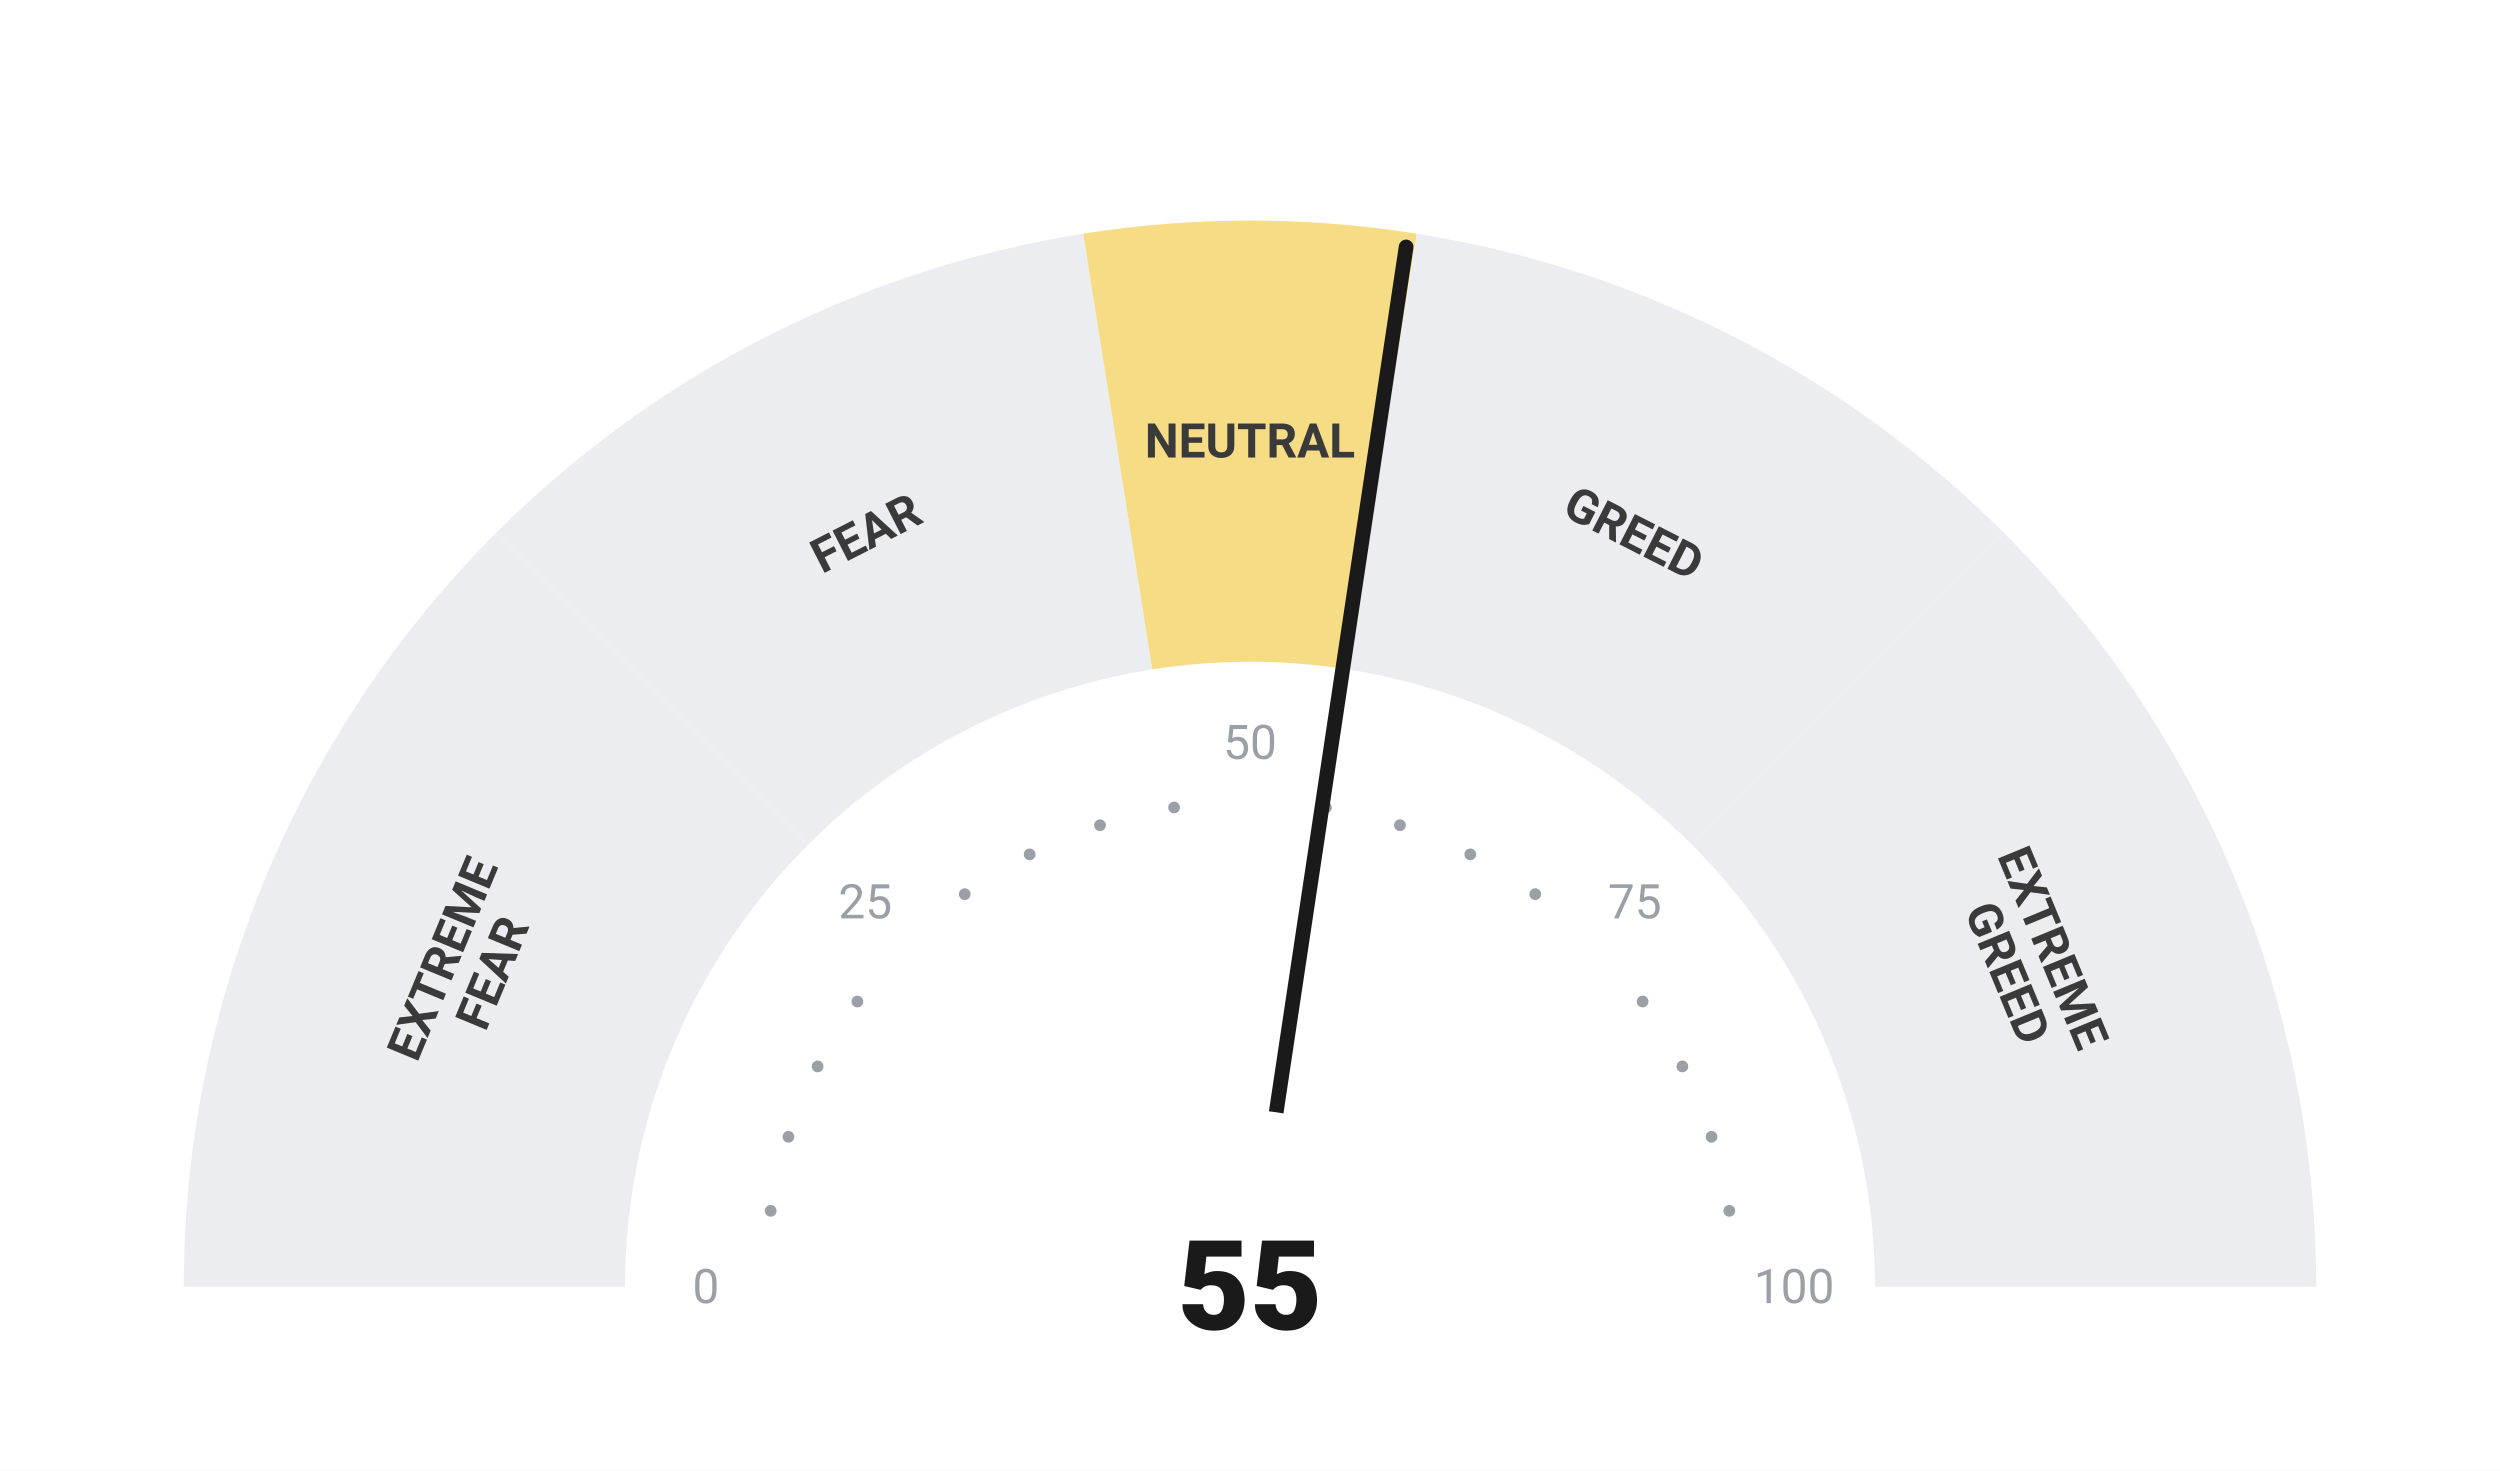
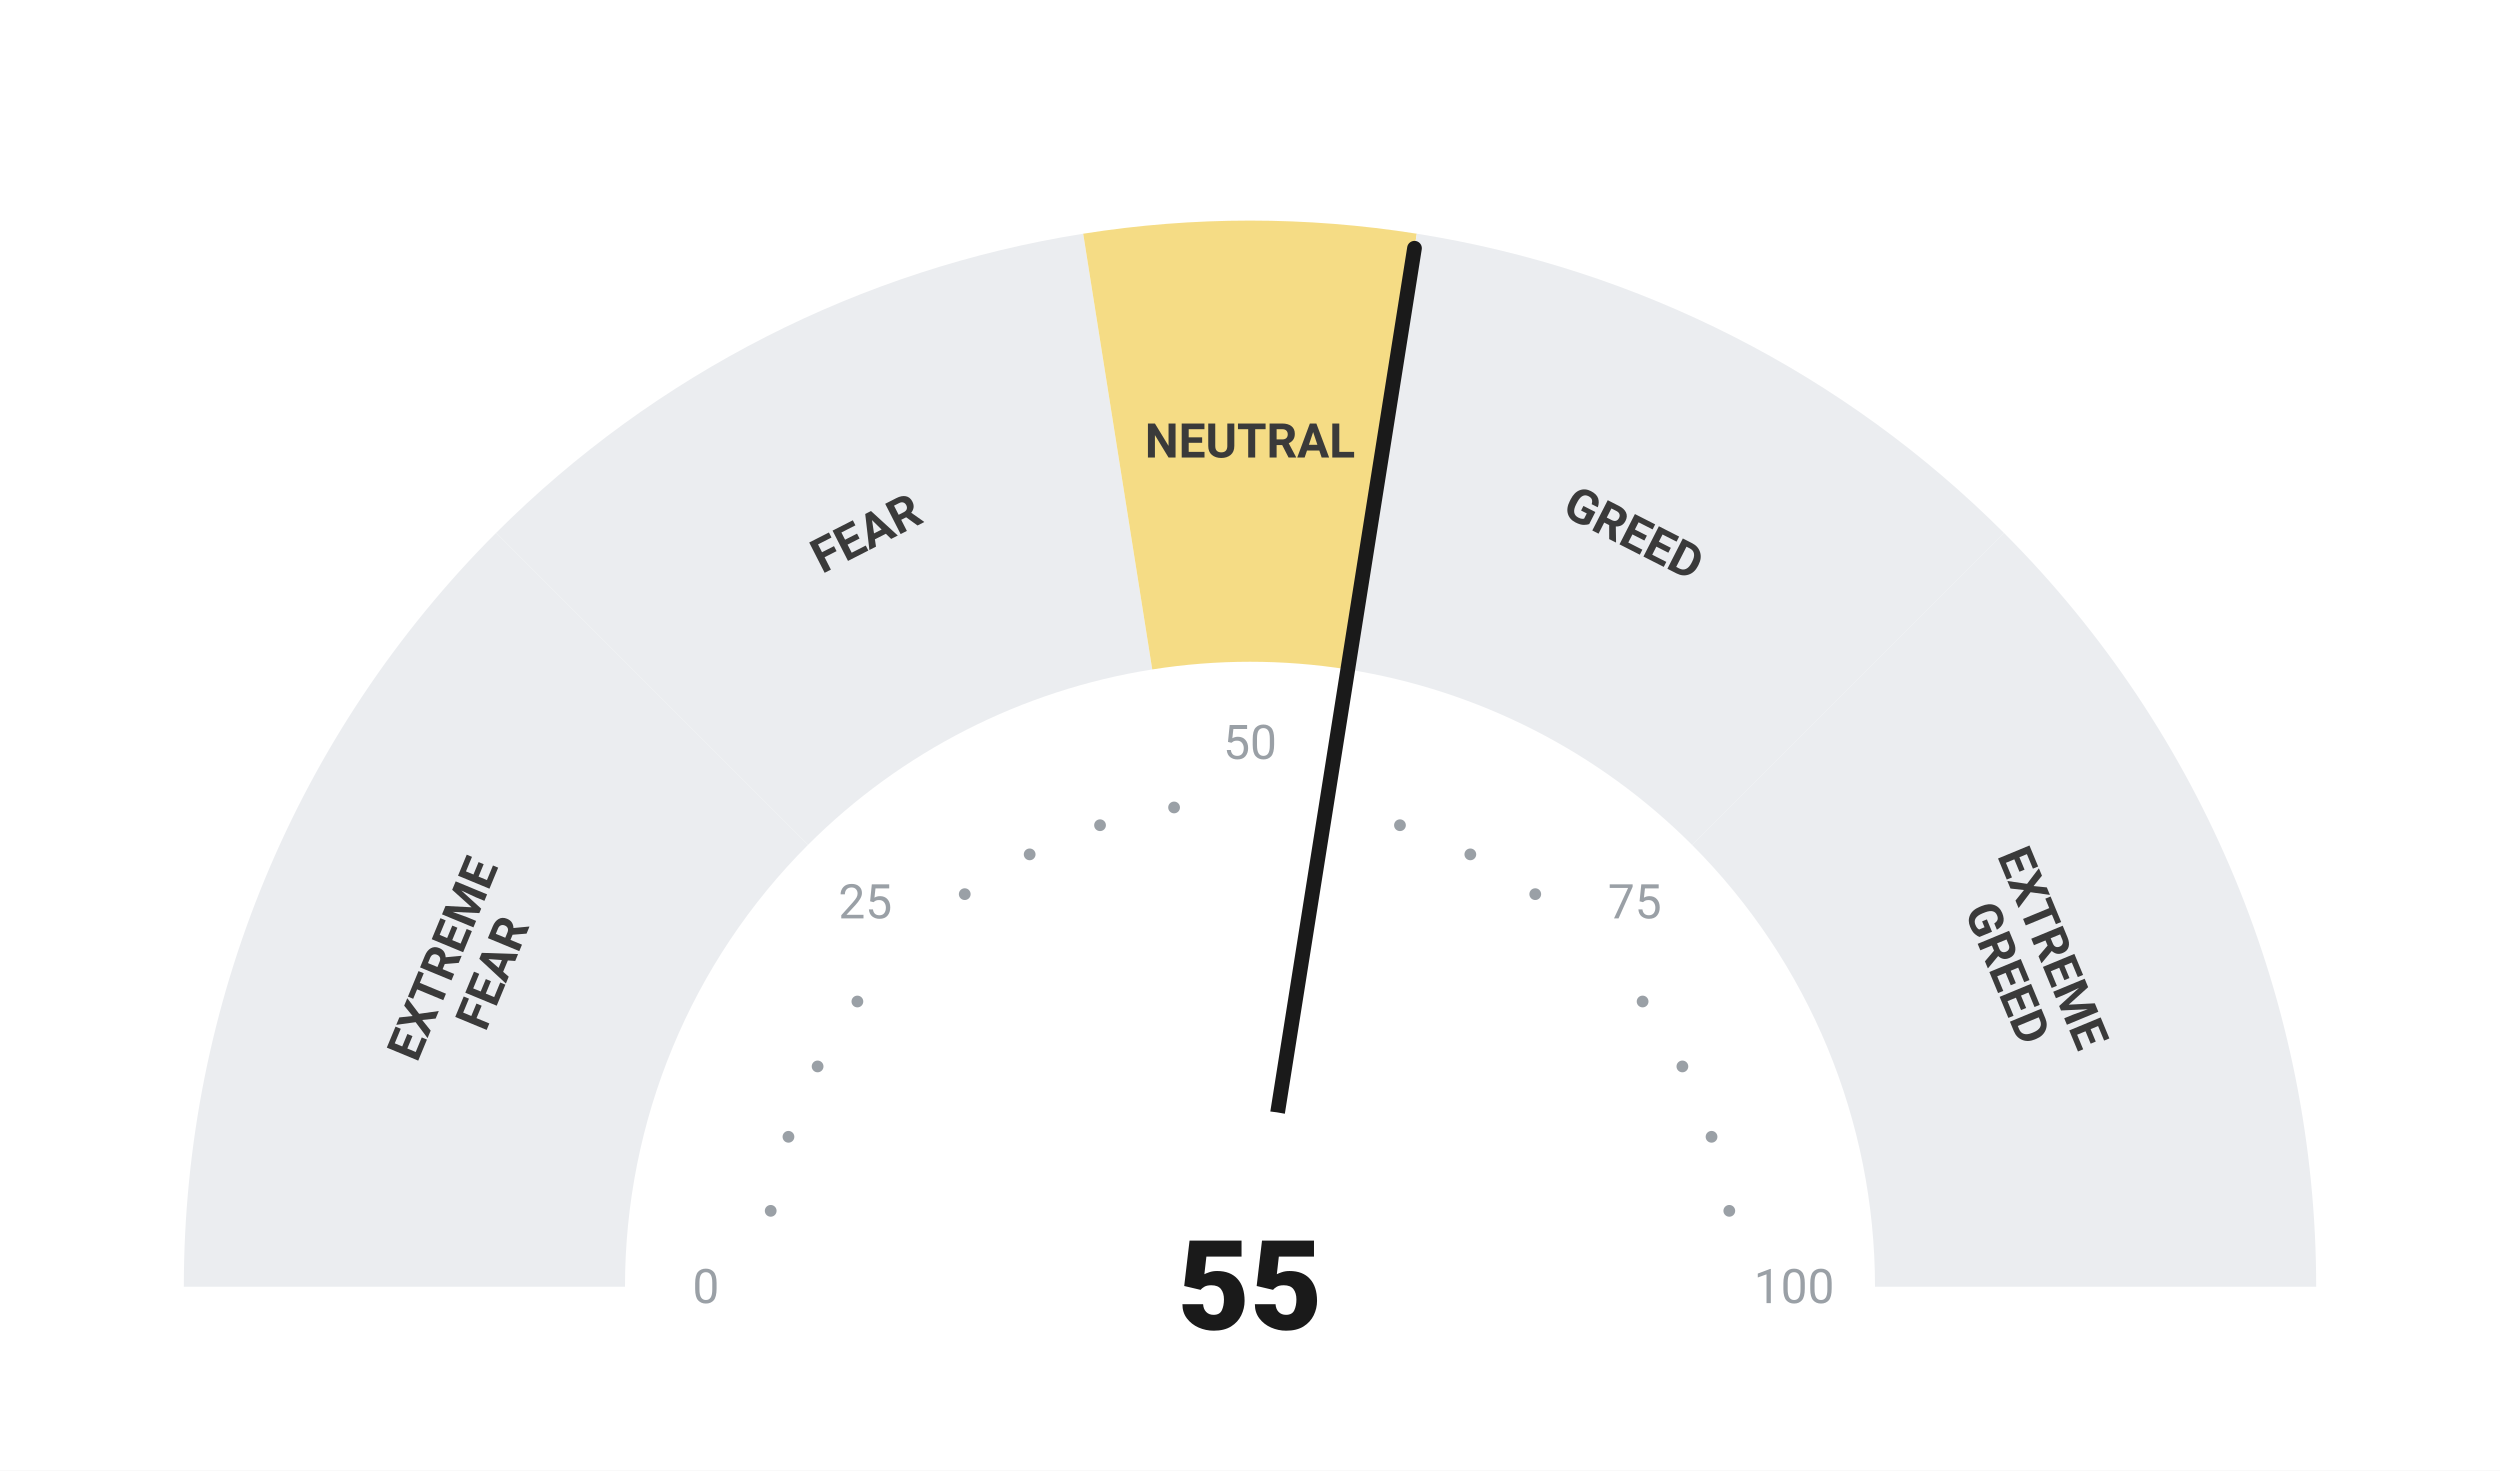
<svg xmlns="http://www.w3.org/2000/svg" viewBox="0 0 680 400" width="680" height="400">
  <rect width="680" height="400" fill="#ffffff" />
  <path d="M 50.00 350.00 A 290 290 0 0 1 134.94 144.94 L 219.79 229.79 A 170 170 0 0 0 170.00 350.00 Z" fill="#ebedf0" />
  <path d="M 134.94 144.94 A 290 290 0 0 1 294.63 63.57 L 313.41 182.09 A 170 170 0 0 0 219.79 229.79 Z" fill="#ebedf0" />
  <path d="M 294.63 63.57 A 290 290 0 0 1 385.37 63.57 L 366.59 182.09 A 170 170 0 0 0 313.41 182.09 Z" fill="#F5DC85" />
  <path d="M 385.37 63.57 A 290 290 0 0 1 545.06 144.94 L 460.21 229.79 A 170 170 0 0 0 366.59 182.09 Z" fill="#ebedf0" />
  <path d="M 545.06 144.94 A 290 290 0 0 1 630.00 350.00 L 510.00 350.00 A 170 170 0 0 0 460.21 229.79 Z" fill="#ebedf0" />
  <circle cx="209.63" cy="329.35" r="1.6" fill="#9aa0a6" />
  <circle cx="214.46" cy="309.21" r="1.6" fill="#9aa0a6" />
  <circle cx="222.39" cy="290.07" r="1.6" fill="#9aa0a6" />
  <circle cx="233.21" cy="272.41" r="1.6" fill="#9aa0a6" />
  <circle cx="262.41" cy="243.21" r="1.6" fill="#9aa0a6" />
  <circle cx="280.07" cy="232.39" r="1.6" fill="#9aa0a6" />
  <circle cx="299.21" cy="224.46" r="1.6" fill="#9aa0a6" />
  <circle cx="319.35" cy="219.63" r="1.6" fill="#9aa0a6" />
  <circle cx="360.65" cy="219.63" r="1.6" fill="#9aa0a6" />
  <circle cx="380.79" cy="224.46" r="1.6" fill="#9aa0a6" />
  <circle cx="399.93" cy="232.39" r="1.6" fill="#9aa0a6" />
  <circle cx="417.59" cy="243.21" r="1.6" fill="#9aa0a6" />
  <circle cx="446.79" cy="272.41" r="1.6" fill="#9aa0a6" />
  <circle cx="457.61" cy="290.07" r="1.6" fill="#9aa0a6" />
  <circle cx="465.54" cy="309.21" r="1.6" fill="#9aa0a6" />
  <circle cx="470.37" cy="329.35" r="1.6" fill="#9aa0a6" />
  <text x="192.00" y="350.00" text-anchor="middle" dominant-baseline="central" font-family="-apple-system, BlinkMacSystemFont, 'Segoe UI', Roboto, sans-serif" font-size="13" font-weight="400" fill="#9aa0a6">0</text>
  <text x="235.35" y="245.35" text-anchor="middle" dominant-baseline="central" font-family="-apple-system, BlinkMacSystemFont, 'Segoe UI', Roboto, sans-serif" font-size="13" font-weight="400" fill="#9aa0a6">25</text>
  <text x="340.00" y="202.00" text-anchor="middle" dominant-baseline="central" font-family="-apple-system, BlinkMacSystemFont, 'Segoe UI', Roboto, sans-serif" font-size="13" font-weight="400" fill="#9aa0a6">50</text>
  <text x="444.65" y="245.35" text-anchor="middle" dominant-baseline="central" font-family="-apple-system, BlinkMacSystemFont, 'Segoe UI', Roboto, sans-serif" font-size="13" font-weight="400" fill="#9aa0a6">75</text>
  <text x="488.00" y="350.00" text-anchor="middle" dominant-baseline="central" font-family="-apple-system, BlinkMacSystemFont, 'Segoe UI', Roboto, sans-serif" font-size="13" font-weight="400" fill="#9aa0a6">100</text>
  <text transform="rotate(-67.50 127.51 261.98)" x="127.51" y="261.98" text-anchor="middle" dominant-baseline="central" font-family="-apple-system, BlinkMacSystemFont, 'Segoe UI', Roboto, sans-serif" font-size="13" font-weight="700" fill="#3a3a3a">
    <tspan x="127.51" dy="-7">EXTREME</tspan>
    <tspan x="127.51" dy="14">FEAR</tspan>
  </text>
  <text transform="rotate(-27.00 235.58 145.07)" x="235.58" y="145.07" text-anchor="middle" dominant-baseline="central" font-family="-apple-system, BlinkMacSystemFont, 'Segoe UI', Roboto, sans-serif" font-size="13" font-weight="700" fill="#3a3a3a">
    <tspan x="235.58" dy="0">FEAR</tspan>
  </text>
  <text transform="rotate(0.00 340.00 120.00)" x="340.00" y="120.00" text-anchor="middle" dominant-baseline="central" font-family="-apple-system, BlinkMacSystemFont, 'Segoe UI', Roboto, sans-serif" font-size="13" font-weight="700" fill="#3a3a3a">
    <tspan x="340.00" dy="0">NEUTRAL</tspan>
  </text>
  <text transform="rotate(27.00 444.42 145.07)" x="444.42" y="145.07" text-anchor="middle" dominant-baseline="central" font-family="-apple-system, BlinkMacSystemFont, 'Segoe UI', Roboto, sans-serif" font-size="13" font-weight="700" fill="#3a3a3a">
    <tspan x="444.42" dy="0">GREED</tspan>
  </text>
  <text transform="rotate(67.50 552.49 261.98)" x="552.49" y="261.98" text-anchor="middle" dominant-baseline="central" font-family="-apple-system, BlinkMacSystemFont, 'Segoe UI', Roboto, sans-serif" font-size="13" font-weight="700" fill="#3a3a3a">
    <tspan x="552.49" dy="-7">EXTREME</tspan>
    <tspan x="552.49" dy="14">GREED</tspan>
  </text>
-   <line x1="340" y1="350" x2="382.46" y2="67.17" stroke="#1a1a1a" stroke-width="4" stroke-linecap="round" />
+   <line x1="340" y1="350" x2="384.74" y2="67.52" stroke="#1a1a1a" stroke-width="4" stroke-linecap="round" />
  <circle cx="340" cy="350" r="48" fill="#ffffff" />
  <text x="340" y="350" text-anchor="middle" dominant-baseline="central" font-family="-apple-system, BlinkMacSystemFont, 'Segoe UI', Roboto, sans-serif" font-size="34" font-weight="800" fill="#1a1a1a">55</text>
</svg>
